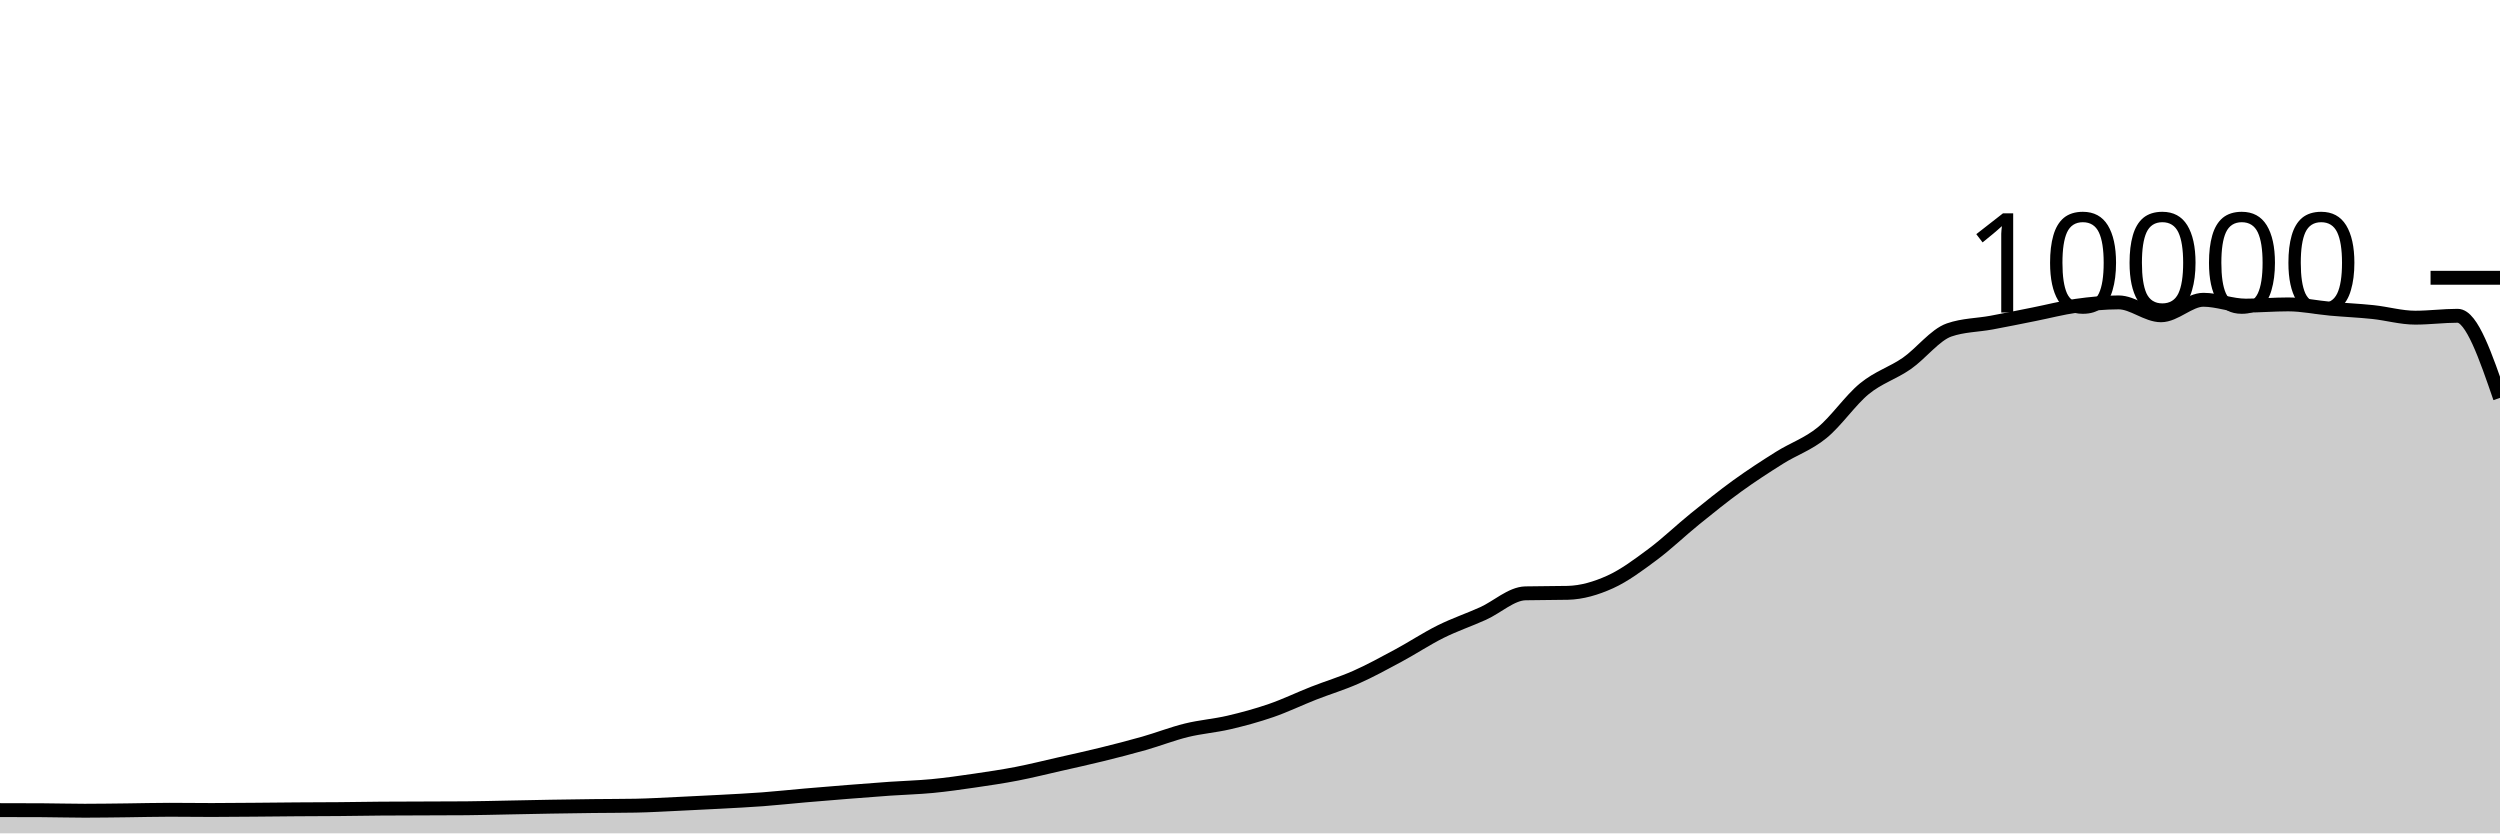
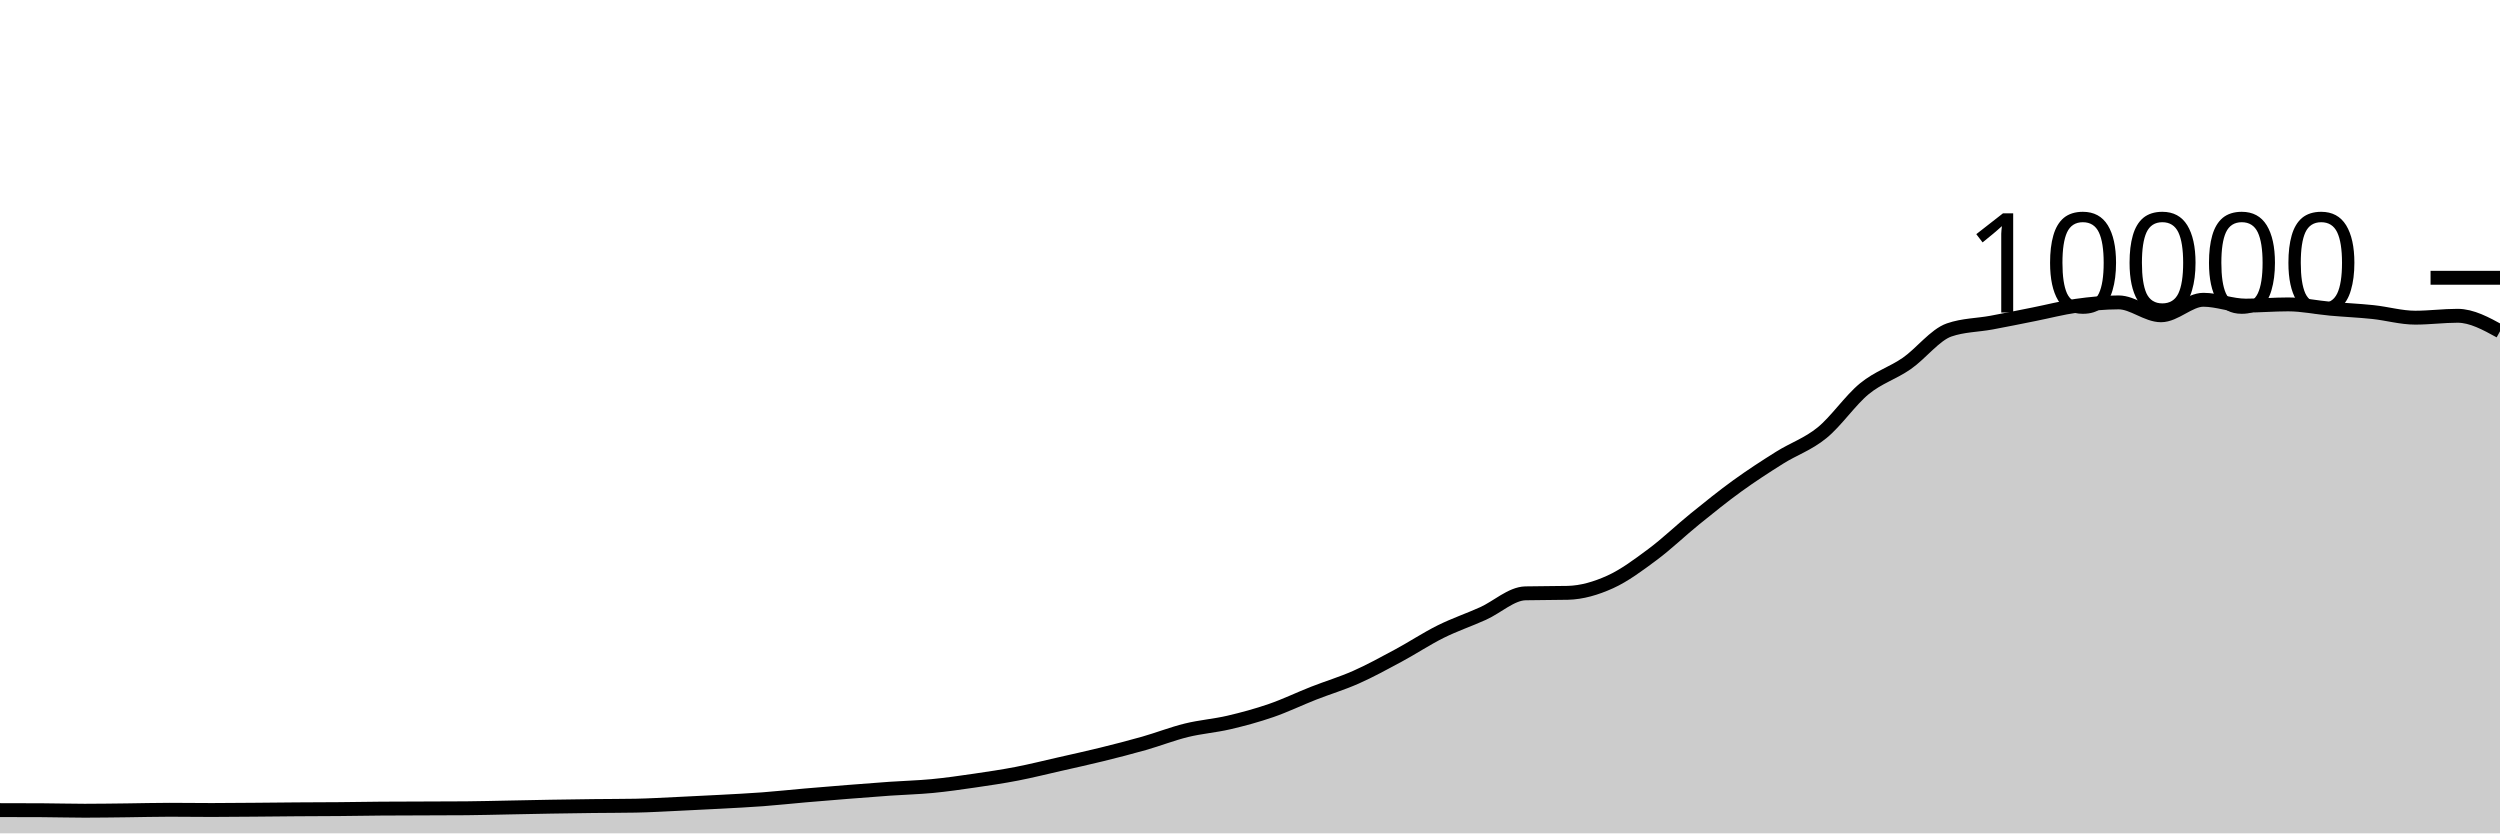
<svg xmlns="http://www.w3.org/2000/svg" viewBox="0 0 180 60">
  <g transform="translate(0,20)">
-     <path class="area" fill="rgba(0, 0, 0, 0.2)" d="M0,38.328C1.017,38.329,2.034,38.331,3.051,38.336C4.068,38.341,5.085,38.372,6.102,38.372C7.119,38.372,8.136,38.355,9.153,38.344C10.169,38.333,11.186,38.304,12.203,38.304C13.22,38.304,14.237,38.32,15.254,38.32C16.271,38.32,17.288,38.308,18.305,38.3C19.322,38.292,20.339,38.279,21.356,38.272C22.373,38.265,23.39,38.265,24.407,38.256C25.424,38.247,26.441,38.228,27.458,38.22C28.475,38.212,29.492,38.212,30.508,38.208C31.525,38.204,32.542,38.204,33.559,38.196C34.576,38.188,35.593,38.159,36.61,38.14C37.627,38.121,38.644,38.097,39.661,38.08C40.678,38.063,41.695,38.048,42.712,38.036C43.729,38.024,44.746,38.027,45.763,38.008C46.78,37.989,47.797,37.927,48.814,37.88C49.831,37.833,50.847,37.783,51.864,37.728C52.881,37.673,53.898,37.624,54.915,37.548C55.932,37.472,56.949,37.36,57.966,37.272C58.983,37.184,60,37.101,61.017,37.02C62.034,36.939,63.051,36.859,64.068,36.788C65.085,36.717,66.102,36.693,67.119,36.596C68.136,36.499,69.153,36.352,70.169,36.204C71.186,36.056,72.203,35.905,73.22,35.708C74.237,35.511,75.254,35.255,76.271,35.024C77.288,34.793,78.305,34.571,79.322,34.32C80.339,34.069,81.356,33.81,82.373,33.52C83.39,33.23,84.407,32.83,85.424,32.58C86.441,32.33,87.458,32.257,88.475,32.02C89.492,31.783,90.508,31.507,91.525,31.156C92.542,30.805,93.559,30.311,94.576,29.912C95.593,29.513,96.61,29.211,97.627,28.76C98.644,28.309,99.661,27.751,100.678,27.204C101.695,26.657,102.712,25.981,103.729,25.476C104.746,24.971,105.763,24.631,106.78,24.172C107.797,23.713,108.814,22.744,109.831,22.72C110.847,22.696,111.864,22.708,112.881,22.684C113.898,22.66,114.915,22.36,115.932,21.9C116.949,21.44,117.966,20.68,118.983,19.924C120,19.168,121.017,18.187,122.034,17.364C123.051,16.541,124.068,15.719,125.085,14.984C126.102,14.249,127.119,13.589,128.136,12.952C129.153,12.315,130.169,11.987,131.186,11.16C132.203,10.333,133.22,8.82,134.237,7.988C135.254,7.156,136.271,6.873,137.288,6.168C138.305,5.463,139.322,4.108,140.339,3.756C141.356,3.404,142.373,3.416,143.39,3.228C144.407,3.04,145.424,2.83,146.441,2.628C147.458,2.426,148.475,2.159,149.492,2.016C150.508,1.873,151.525,1.772,152.542,1.772C153.559,1.772,154.576,2.7,155.593,2.7C156.61,2.7,157.627,1.584,158.644,1.584C159.661,1.584,160.678,2.004,161.695,2.004C162.712,2.004,163.729,1.916,164.746,1.916C165.763,1.916,166.78,2.136,167.797,2.228C168.814,2.32,169.831,2.361,170.847,2.468C171.864,2.575,172.881,2.872,173.898,2.872C174.915,2.872,175.932,2.736,176.949,2.736C177.966,2.736,178.983,5.692,180,8.648L180,40C178.983,40,177.966,40,176.949,40C175.932,40,174.915,40,173.898,40C172.881,40,171.864,40,170.847,40C169.831,40,168.814,40,167.797,40C166.78,40,165.763,40,164.746,40C163.729,40,162.712,40,161.695,40C160.678,40,159.661,40,158.644,40C157.627,40,156.61,40,155.593,40C154.576,40,153.559,40,152.542,40C151.525,40,150.508,40,149.492,40C148.475,40,147.458,40,146.441,40C145.424,40,144.407,40,143.39,40C142.373,40,141.356,40,140.339,40C139.322,40,138.305,40,137.288,40C136.271,40,135.254,40,134.237,40C133.22,40,132.203,40,131.186,40C130.169,40,129.153,40,128.136,40C127.119,40,126.102,40,125.085,40C124.068,40,123.051,40,122.034,40C121.017,40,120,40,118.983,40C117.966,40,116.949,40,115.932,40C114.915,40,113.898,40,112.881,40C111.864,40,110.847,40,109.831,40C108.814,40,107.797,40,106.78,40C105.763,40,104.746,40,103.729,40C102.712,40,101.695,40,100.678,40C99.661,40,98.644,40,97.627,40C96.61,40,95.593,40,94.576,40C93.559,40,92.542,40,91.525,40C90.508,40,89.492,40,88.475,40C87.458,40,86.441,40,85.424,40C84.407,40,83.39,40,82.373,40C81.356,40,80.339,40,79.322,40C78.305,40,77.288,40,76.271,40C75.254,40,74.237,40,73.22,40C72.203,40,71.186,40,70.169,40C69.153,40,68.136,40,67.119,40C66.102,40,65.085,40,64.068,40C63.051,40,62.034,40,61.017,40C60,40,58.983,40,57.966,40C56.949,40,55.932,40,54.915,40C53.898,40,52.881,40,51.864,40C50.847,40,49.831,40,48.814,40C47.797,40,46.78,40,45.763,40C44.746,40,43.729,40,42.712,40C41.695,40,40.678,40,39.661,40C38.644,40,37.627,40,36.61,40C35.593,40,34.576,40,33.559,40C32.542,40,31.525,40,30.508,40C29.492,40,28.475,40,27.458,40C26.441,40,25.424,40,24.407,40C23.39,40,22.373,40,21.356,40C20.339,40,19.322,40,18.305,40C17.288,40,16.271,40,15.254,40C14.237,40,13.22,40,12.203,40C11.186,40,10.169,40,9.153,40C8.136,40,7.119,40,6.102,40C5.085,40,4.068,40,3.051,40C2.034,40,1.017,40,0,40Z" />
-     <path class="line" stroke="black" fill="none" d="M0,38.328C1.017,38.329,2.034,38.331,3.051,38.336C4.068,38.341,5.085,38.372,6.102,38.372C7.119,38.372,8.136,38.355,9.153,38.344C10.169,38.333,11.186,38.304,12.203,38.304C13.22,38.304,14.237,38.32,15.254,38.32C16.271,38.32,17.288,38.308,18.305,38.3C19.322,38.292,20.339,38.279,21.356,38.272C22.373,38.265,23.39,38.265,24.407,38.256C25.424,38.247,26.441,38.228,27.458,38.22C28.475,38.212,29.492,38.212,30.508,38.208C31.525,38.204,32.542,38.204,33.559,38.196C34.576,38.188,35.593,38.159,36.61,38.14C37.627,38.121,38.644,38.097,39.661,38.08C40.678,38.063,41.695,38.048,42.712,38.036C43.729,38.024,44.746,38.027,45.763,38.008C46.78,37.989,47.797,37.927,48.814,37.88C49.831,37.833,50.847,37.783,51.864,37.728C52.881,37.673,53.898,37.624,54.915,37.548C55.932,37.472,56.949,37.36,57.966,37.272C58.983,37.184,60,37.101,61.017,37.02C62.034,36.939,63.051,36.859,64.068,36.788C65.085,36.717,66.102,36.693,67.119,36.596C68.136,36.499,69.153,36.352,70.169,36.204C71.186,36.056,72.203,35.905,73.22,35.708C74.237,35.511,75.254,35.255,76.271,35.024C77.288,34.793,78.305,34.571,79.322,34.32C80.339,34.069,81.356,33.81,82.373,33.52C83.39,33.23,84.407,32.83,85.424,32.58C86.441,32.33,87.458,32.257,88.475,32.02C89.492,31.783,90.508,31.507,91.525,31.156C92.542,30.805,93.559,30.311,94.576,29.912C95.593,29.513,96.61,29.211,97.627,28.76C98.644,28.309,99.661,27.751,100.678,27.204C101.695,26.657,102.712,25.981,103.729,25.476C104.746,24.971,105.763,24.631,106.78,24.172C107.797,23.713,108.814,22.744,109.831,22.72C110.847,22.696,111.864,22.708,112.881,22.684C113.898,22.66,114.915,22.36,115.932,21.9C116.949,21.44,117.966,20.68,118.983,19.924C120,19.168,121.017,18.187,122.034,17.364C123.051,16.541,124.068,15.719,125.085,14.984C126.102,14.249,127.119,13.589,128.136,12.952C129.153,12.315,130.169,11.987,131.186,11.16C132.203,10.333,133.22,8.82,134.237,7.988C135.254,7.156,136.271,6.873,137.288,6.168C138.305,5.463,139.322,4.108,140.339,3.756C141.356,3.404,142.373,3.416,143.39,3.228C144.407,3.04,145.424,2.83,146.441,2.628C147.458,2.426,148.475,2.159,149.492,2.016C150.508,1.873,151.525,1.772,152.542,1.772C153.559,1.772,154.576,2.7,155.593,2.7C156.61,2.7,157.627,1.584,158.644,1.584C159.661,1.584,160.678,2.004,161.695,2.004C162.712,2.004,163.729,1.916,164.746,1.916C165.763,1.916,166.78,2.136,167.797,2.228C168.814,2.32,169.831,2.361,170.847,2.468C171.864,2.575,172.881,2.872,173.898,2.872C174.915,2.872,175.932,2.736,176.949,2.736C177.966,2.736,178.983,5.692,180,8.648" />
+     <path class="area" fill="rgba(0, 0, 0, 0.2)" d="M0,38.328C1.017,38.329,2.034,38.331,3.051,38.336C4.068,38.341,5.085,38.372,6.102,38.372C7.119,38.372,8.136,38.355,9.153,38.344C10.169,38.333,11.186,38.304,12.203,38.304C13.22,38.304,14.237,38.32,15.254,38.32C16.271,38.32,17.288,38.308,18.305,38.3C19.322,38.292,20.339,38.279,21.356,38.272C22.373,38.265,23.39,38.265,24.407,38.256C25.424,38.247,26.441,38.228,27.458,38.22C28.475,38.212,29.492,38.212,30.508,38.208C31.525,38.204,32.542,38.204,33.559,38.196C34.576,38.188,35.593,38.159,36.61,38.14C37.627,38.121,38.644,38.097,39.661,38.08C40.678,38.063,41.695,38.048,42.712,38.036C43.729,38.024,44.746,38.027,45.763,38.008C46.78,37.989,47.797,37.927,48.814,37.88C49.831,37.833,50.847,37.783,51.864,37.728C52.881,37.673,53.898,37.624,54.915,37.548C55.932,37.472,56.949,37.36,57.966,37.272C58.983,37.184,60,37.101,61.017,37.02C62.034,36.939,63.051,36.859,64.068,36.788C65.085,36.717,66.102,36.693,67.119,36.596C68.136,36.499,69.153,36.352,70.169,36.204C71.186,36.056,72.203,35.905,73.22,35.708C74.237,35.511,75.254,35.255,76.271,35.024C77.288,34.793,78.305,34.571,79.322,34.32C80.339,34.069,81.356,33.81,82.373,33.52C83.39,33.23,84.407,32.83,85.424,32.58C86.441,32.33,87.458,32.257,88.475,32.02C89.492,31.783,90.508,31.507,91.525,31.156C92.542,30.805,93.559,30.311,94.576,29.912C95.593,29.513,96.61,29.211,97.627,28.76C98.644,28.309,99.661,27.751,100.678,27.204C101.695,26.657,102.712,25.981,103.729,25.476C104.746,24.971,105.763,24.631,106.78,24.172C107.797,23.713,108.814,22.744,109.831,22.72C110.847,22.696,111.864,22.708,112.881,22.684C113.898,22.66,114.915,22.36,115.932,21.9C116.949,21.44,117.966,20.68,118.983,19.924C120,19.168,121.017,18.187,122.034,17.364C123.051,16.541,124.068,15.719,125.085,14.984C126.102,14.249,127.119,13.589,128.136,12.952C129.153,12.315,130.169,11.987,131.186,11.16C132.203,10.333,133.22,8.82,134.237,7.988C135.254,7.156,136.271,6.873,137.288,6.168C138.305,5.463,139.322,4.108,140.339,3.756C141.356,3.404,142.373,3.416,143.39,3.228C144.407,3.04,145.424,2.83,146.441,2.628C147.458,2.426,148.475,2.159,149.492,2.016C150.508,1.873,151.525,1.772,152.542,1.772C153.559,1.772,154.576,2.7,155.593,2.7C156.61,2.7,157.627,1.584,158.644,1.584C159.661,1.584,160.678,2.004,161.695,2.004C162.712,2.004,163.729,1.916,164.746,1.916C165.763,1.916,166.78,2.136,167.797,2.228C168.814,2.32,169.831,2.361,170.847,2.468C171.864,2.575,172.881,2.872,173.898,2.872C174.915,2.872,175.932,2.736,176.949,2.736C177.966,2.736,178.983,3.294,180,3.852L180,40C178.983,40,177.966,40,176.949,40C175.932,40,174.915,40,173.898,40C172.881,40,171.864,40,170.847,40C169.831,40,168.814,40,167.797,40C166.78,40,165.763,40,164.746,40C163.729,40,162.712,40,161.695,40C160.678,40,159.661,40,158.644,40C157.627,40,156.61,40,155.593,40C154.576,40,153.559,40,152.542,40C151.525,40,150.508,40,149.492,40C148.475,40,147.458,40,146.441,40C145.424,40,144.407,40,143.39,40C142.373,40,141.356,40,140.339,40C139.322,40,138.305,40,137.288,40C136.271,40,135.254,40,134.237,40C133.22,40,132.203,40,131.186,40C130.169,40,129.153,40,128.136,40C127.119,40,126.102,40,125.085,40C124.068,40,123.051,40,122.034,40C121.017,40,120,40,118.983,40C117.966,40,116.949,40,115.932,40C114.915,40,113.898,40,112.881,40C111.864,40,110.847,40,109.831,40C108.814,40,107.797,40,106.78,40C105.763,40,104.746,40,103.729,40C102.712,40,101.695,40,100.678,40C99.661,40,98.644,40,97.627,40C96.61,40,95.593,40,94.576,40C93.559,40,92.542,40,91.525,40C90.508,40,89.492,40,88.475,40C87.458,40,86.441,40,85.424,40C84.407,40,83.39,40,82.373,40C81.356,40,80.339,40,79.322,40C78.305,40,77.288,40,76.271,40C75.254,40,74.237,40,73.22,40C72.203,40,71.186,40,70.169,40C69.153,40,68.136,40,67.119,40C66.102,40,65.085,40,64.068,40C63.051,40,62.034,40,61.017,40C60,40,58.983,40,57.966,40C56.949,40,55.932,40,54.915,40C53.898,40,52.881,40,51.864,40C50.847,40,49.831,40,48.814,40C47.797,40,46.78,40,45.763,40C44.746,40,43.729,40,42.712,40C41.695,40,40.678,40,39.661,40C38.644,40,37.627,40,36.61,40C35.593,40,34.576,40,33.559,40C32.542,40,31.525,40,30.508,40C29.492,40,28.475,40,27.458,40C26.441,40,25.424,40,24.407,40C23.39,40,22.373,40,21.356,40C20.339,40,19.322,40,18.305,40C17.288,40,16.271,40,15.254,40C14.237,40,13.22,40,12.203,40C11.186,40,10.169,40,9.153,40C8.136,40,7.119,40,6.102,40C5.085,40,4.068,40,3.051,40C2.034,40,1.017,40,0,40Z" />
+     <path class="line" stroke="black" fill="none" d="M0,38.328C1.017,38.329,2.034,38.331,3.051,38.336C4.068,38.341,5.085,38.372,6.102,38.372C7.119,38.372,8.136,38.355,9.153,38.344C10.169,38.333,11.186,38.304,12.203,38.304C13.22,38.304,14.237,38.32,15.254,38.32C16.271,38.32,17.288,38.308,18.305,38.3C19.322,38.292,20.339,38.279,21.356,38.272C22.373,38.265,23.39,38.265,24.407,38.256C25.424,38.247,26.441,38.228,27.458,38.22C28.475,38.212,29.492,38.212,30.508,38.208C31.525,38.204,32.542,38.204,33.559,38.196C34.576,38.188,35.593,38.159,36.61,38.14C37.627,38.121,38.644,38.097,39.661,38.08C40.678,38.063,41.695,38.048,42.712,38.036C43.729,38.024,44.746,38.027,45.763,38.008C46.78,37.989,47.797,37.927,48.814,37.88C49.831,37.833,50.847,37.783,51.864,37.728C52.881,37.673,53.898,37.624,54.915,37.548C55.932,37.472,56.949,37.36,57.966,37.272C58.983,37.184,60,37.101,61.017,37.02C62.034,36.939,63.051,36.859,64.068,36.788C65.085,36.717,66.102,36.693,67.119,36.596C68.136,36.499,69.153,36.352,70.169,36.204C71.186,36.056,72.203,35.905,73.22,35.708C74.237,35.511,75.254,35.255,76.271,35.024C77.288,34.793,78.305,34.571,79.322,34.32C80.339,34.069,81.356,33.81,82.373,33.52C83.39,33.23,84.407,32.83,85.424,32.58C86.441,32.33,87.458,32.257,88.475,32.02C89.492,31.783,90.508,31.507,91.525,31.156C92.542,30.805,93.559,30.311,94.576,29.912C95.593,29.513,96.61,29.211,97.627,28.76C98.644,28.309,99.661,27.751,100.678,27.204C101.695,26.657,102.712,25.981,103.729,25.476C104.746,24.971,105.763,24.631,106.78,24.172C107.797,23.713,108.814,22.744,109.831,22.72C110.847,22.696,111.864,22.708,112.881,22.684C113.898,22.66,114.915,22.36,115.932,21.9C116.949,21.44,117.966,20.68,118.983,19.924C120,19.168,121.017,18.187,122.034,17.364C123.051,16.541,124.068,15.719,125.085,14.984C126.102,14.249,127.119,13.589,128.136,12.952C129.153,12.315,130.169,11.987,131.186,11.16C132.203,10.333,133.22,8.82,134.237,7.988C135.254,7.156,136.271,6.873,137.288,6.168C138.305,5.463,139.322,4.108,140.339,3.756C141.356,3.404,142.373,3.416,143.39,3.228C144.407,3.04,145.424,2.83,146.441,2.628C147.458,2.426,148.475,2.159,149.492,2.016C150.508,1.873,151.525,1.772,152.542,1.772C153.559,1.772,154.576,2.7,155.593,2.7C156.61,2.7,157.627,1.584,158.644,1.584C159.661,1.584,160.678,2.004,161.695,2.004C162.712,2.004,163.729,1.916,164.746,1.916C165.763,1.916,166.78,2.136,167.797,2.228C168.814,2.32,169.831,2.361,170.847,2.468C171.864,2.575,172.881,2.872,173.898,2.872C174.915,2.872,175.932,2.736,176.949,2.736C177.966,2.736,178.983,3.294,180,3.852" />
    <path class="axis-ceiling" stroke-width="1" stroke="black" fill="none" d="M175,0L180,0" />
    <text class="axis-ceiling-label" font-family="sans-serif" text-anchor="end" font-size="10px" x="170" y="2.5">10000</text>
  </g>
</svg>
